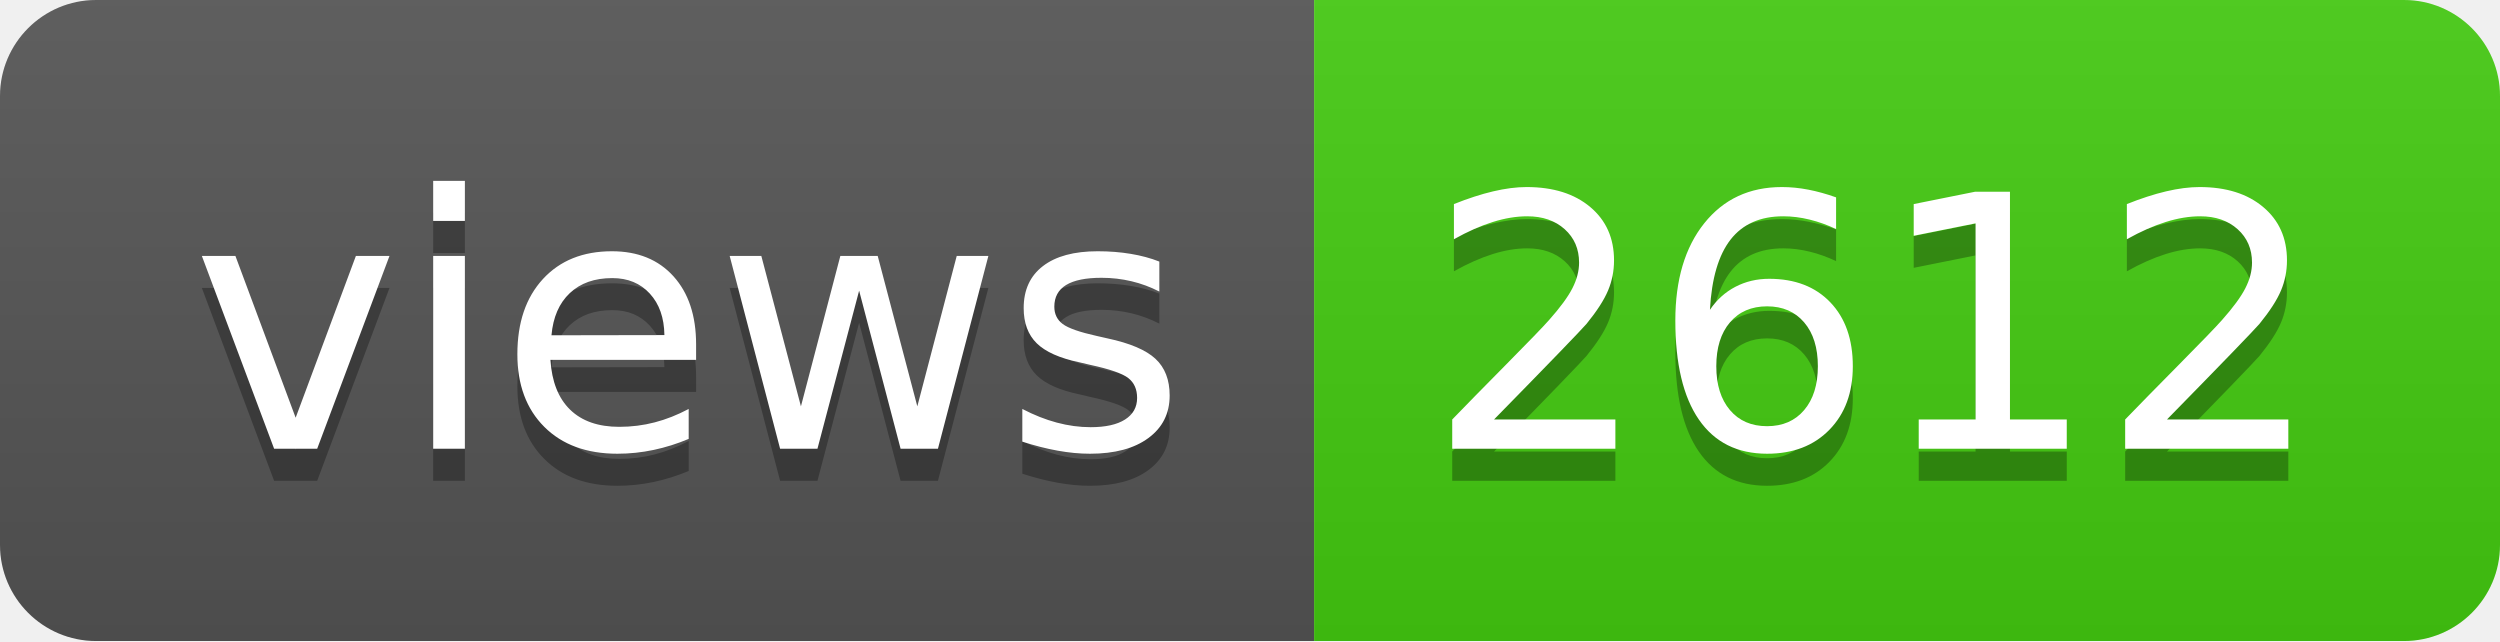
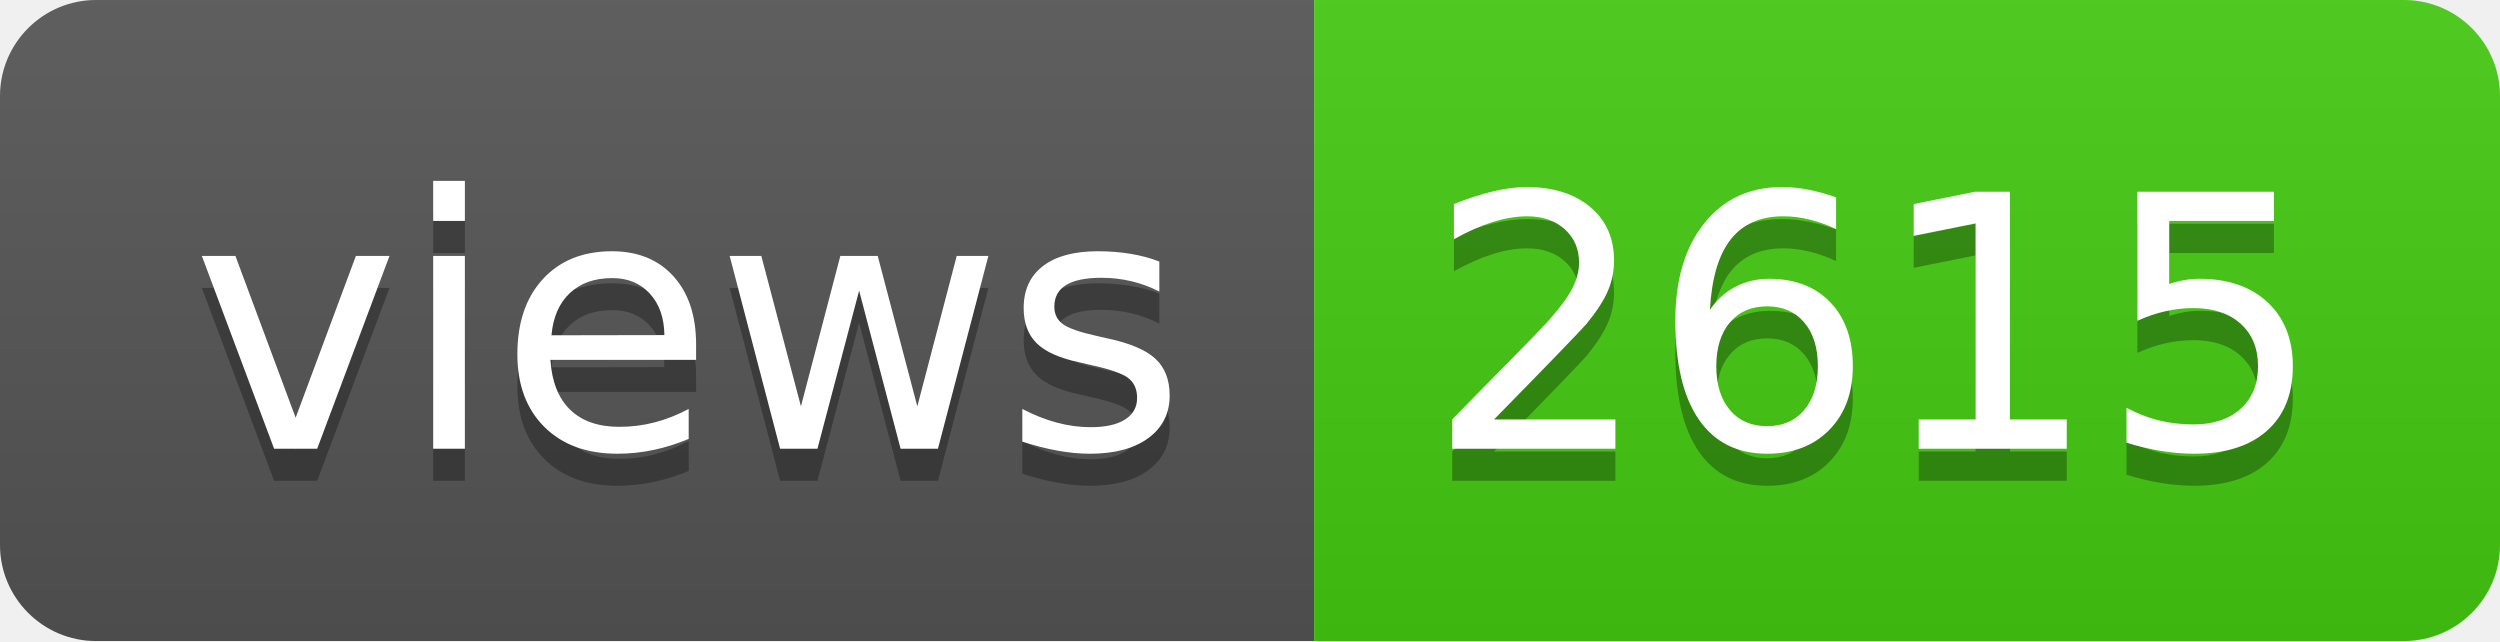
- <svg xmlns="http://www.w3.org/2000/svg" width="78" height="20" role="img" aria-label="views: 2612">
+ <svg xmlns="http://www.w3.org/2000/svg" width="78" height="20" role="img" aria-label="views: 2615">
  <linearGradient id="s" x2="0" y2="100%">
    <stop offset="0" stop-color="#bbb" stop-opacity=".1" />
    <stop offset="1" stop-opacity=".1" />
  </linearGradient>
  <clipPath id="r">
    <rect width="78" height="20" rx="3" fill="#fff" />
  </clipPath>
  <g clip-path="url(#r)">
    <rect width="41" height="20" fill="#555" />
    <rect x="41" width="37" height="20" fill="#4c1" />
    <rect width="78" height="20" fill="url(#s)" />
  </g>
  <g fill="#fff" text-anchor="middle" font-family="Verdana,Geneva,DejaVu Sans,sans-serif" text-rendering="geometricPrecision" font-size="110">
    <text aria-hidden="true" x="215" y="150" fill="#010101" fill-opacity=".3" transform="scale(.1)" textLength="310">views</text>
    <text x="215" y="140" transform="scale(.1)" fill="#fff" textLength="310">views</text>
-     <text aria-hidden="true" x="585" y="150" fill="#010101" fill-opacity=".3" transform="scale(.1)" textLength="270">2612</text>
-     <text x="585" y="140" transform="scale(.1)" fill="#fff" textLength="270">2612</text>
+     <text aria-hidden="true" x="585" y="150" fill="#010101" fill-opacity=".3" transform="scale(.1)" textLength="270">2615</text>
+     <text x="585" y="140" transform="scale(.1)" fill="#fff" textLength="270">2615</text>
  </g>
</svg>
